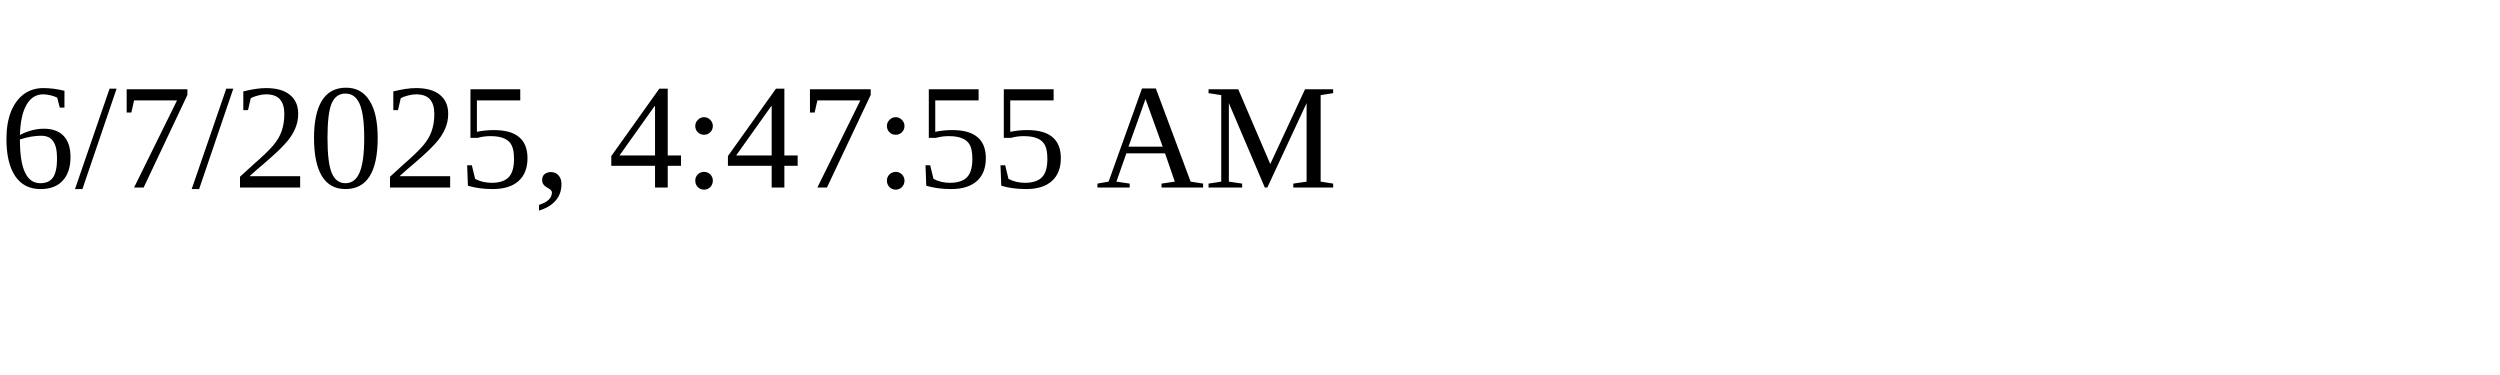
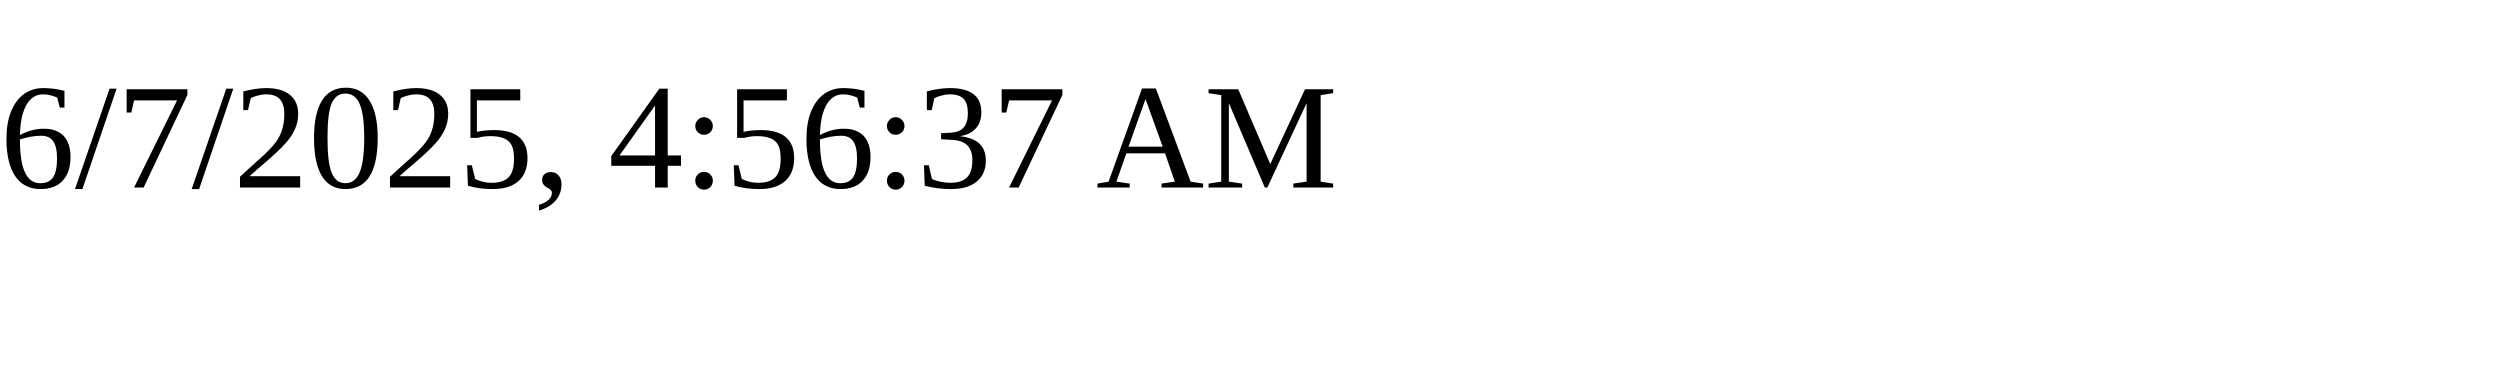
<svg xmlns="http://www.w3.org/2000/svg" height="30" width="200">
-   <text x="0" y="15">6/7/2025, 4:47:55 AM</text>
+   <text x="0" y="15">6/7/2025, 4:56:37 AM</text>
</svg>
